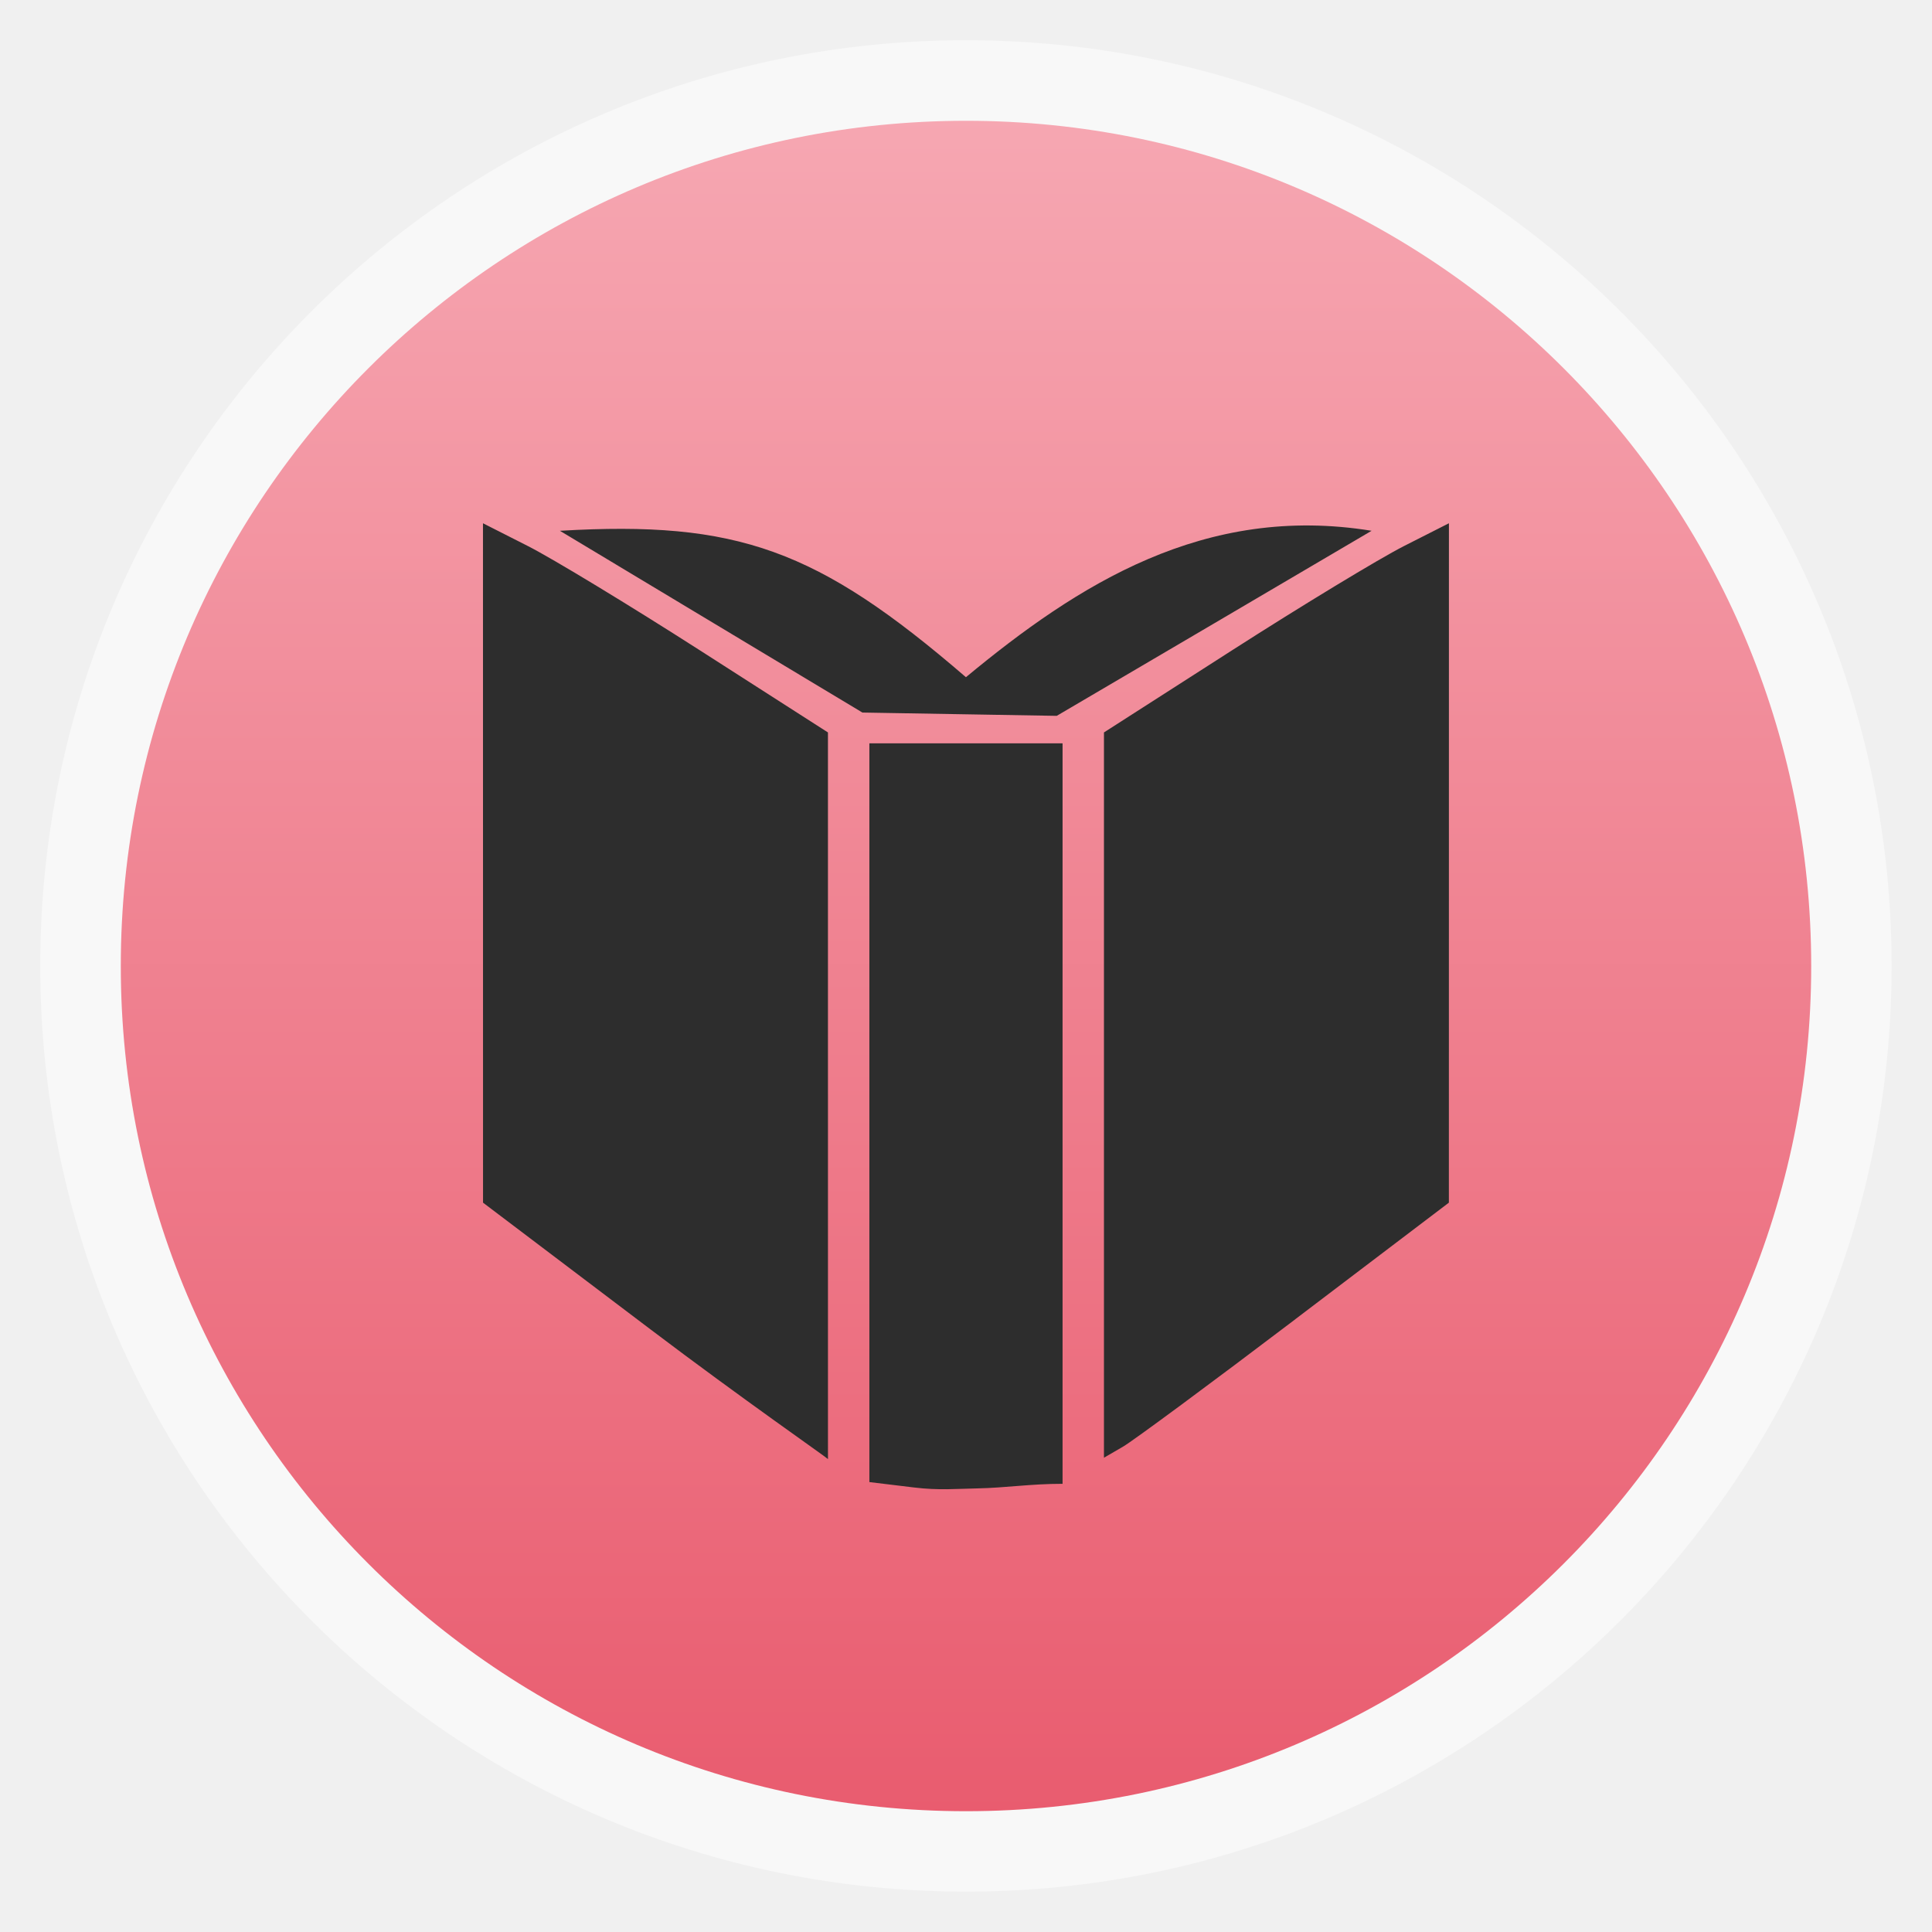
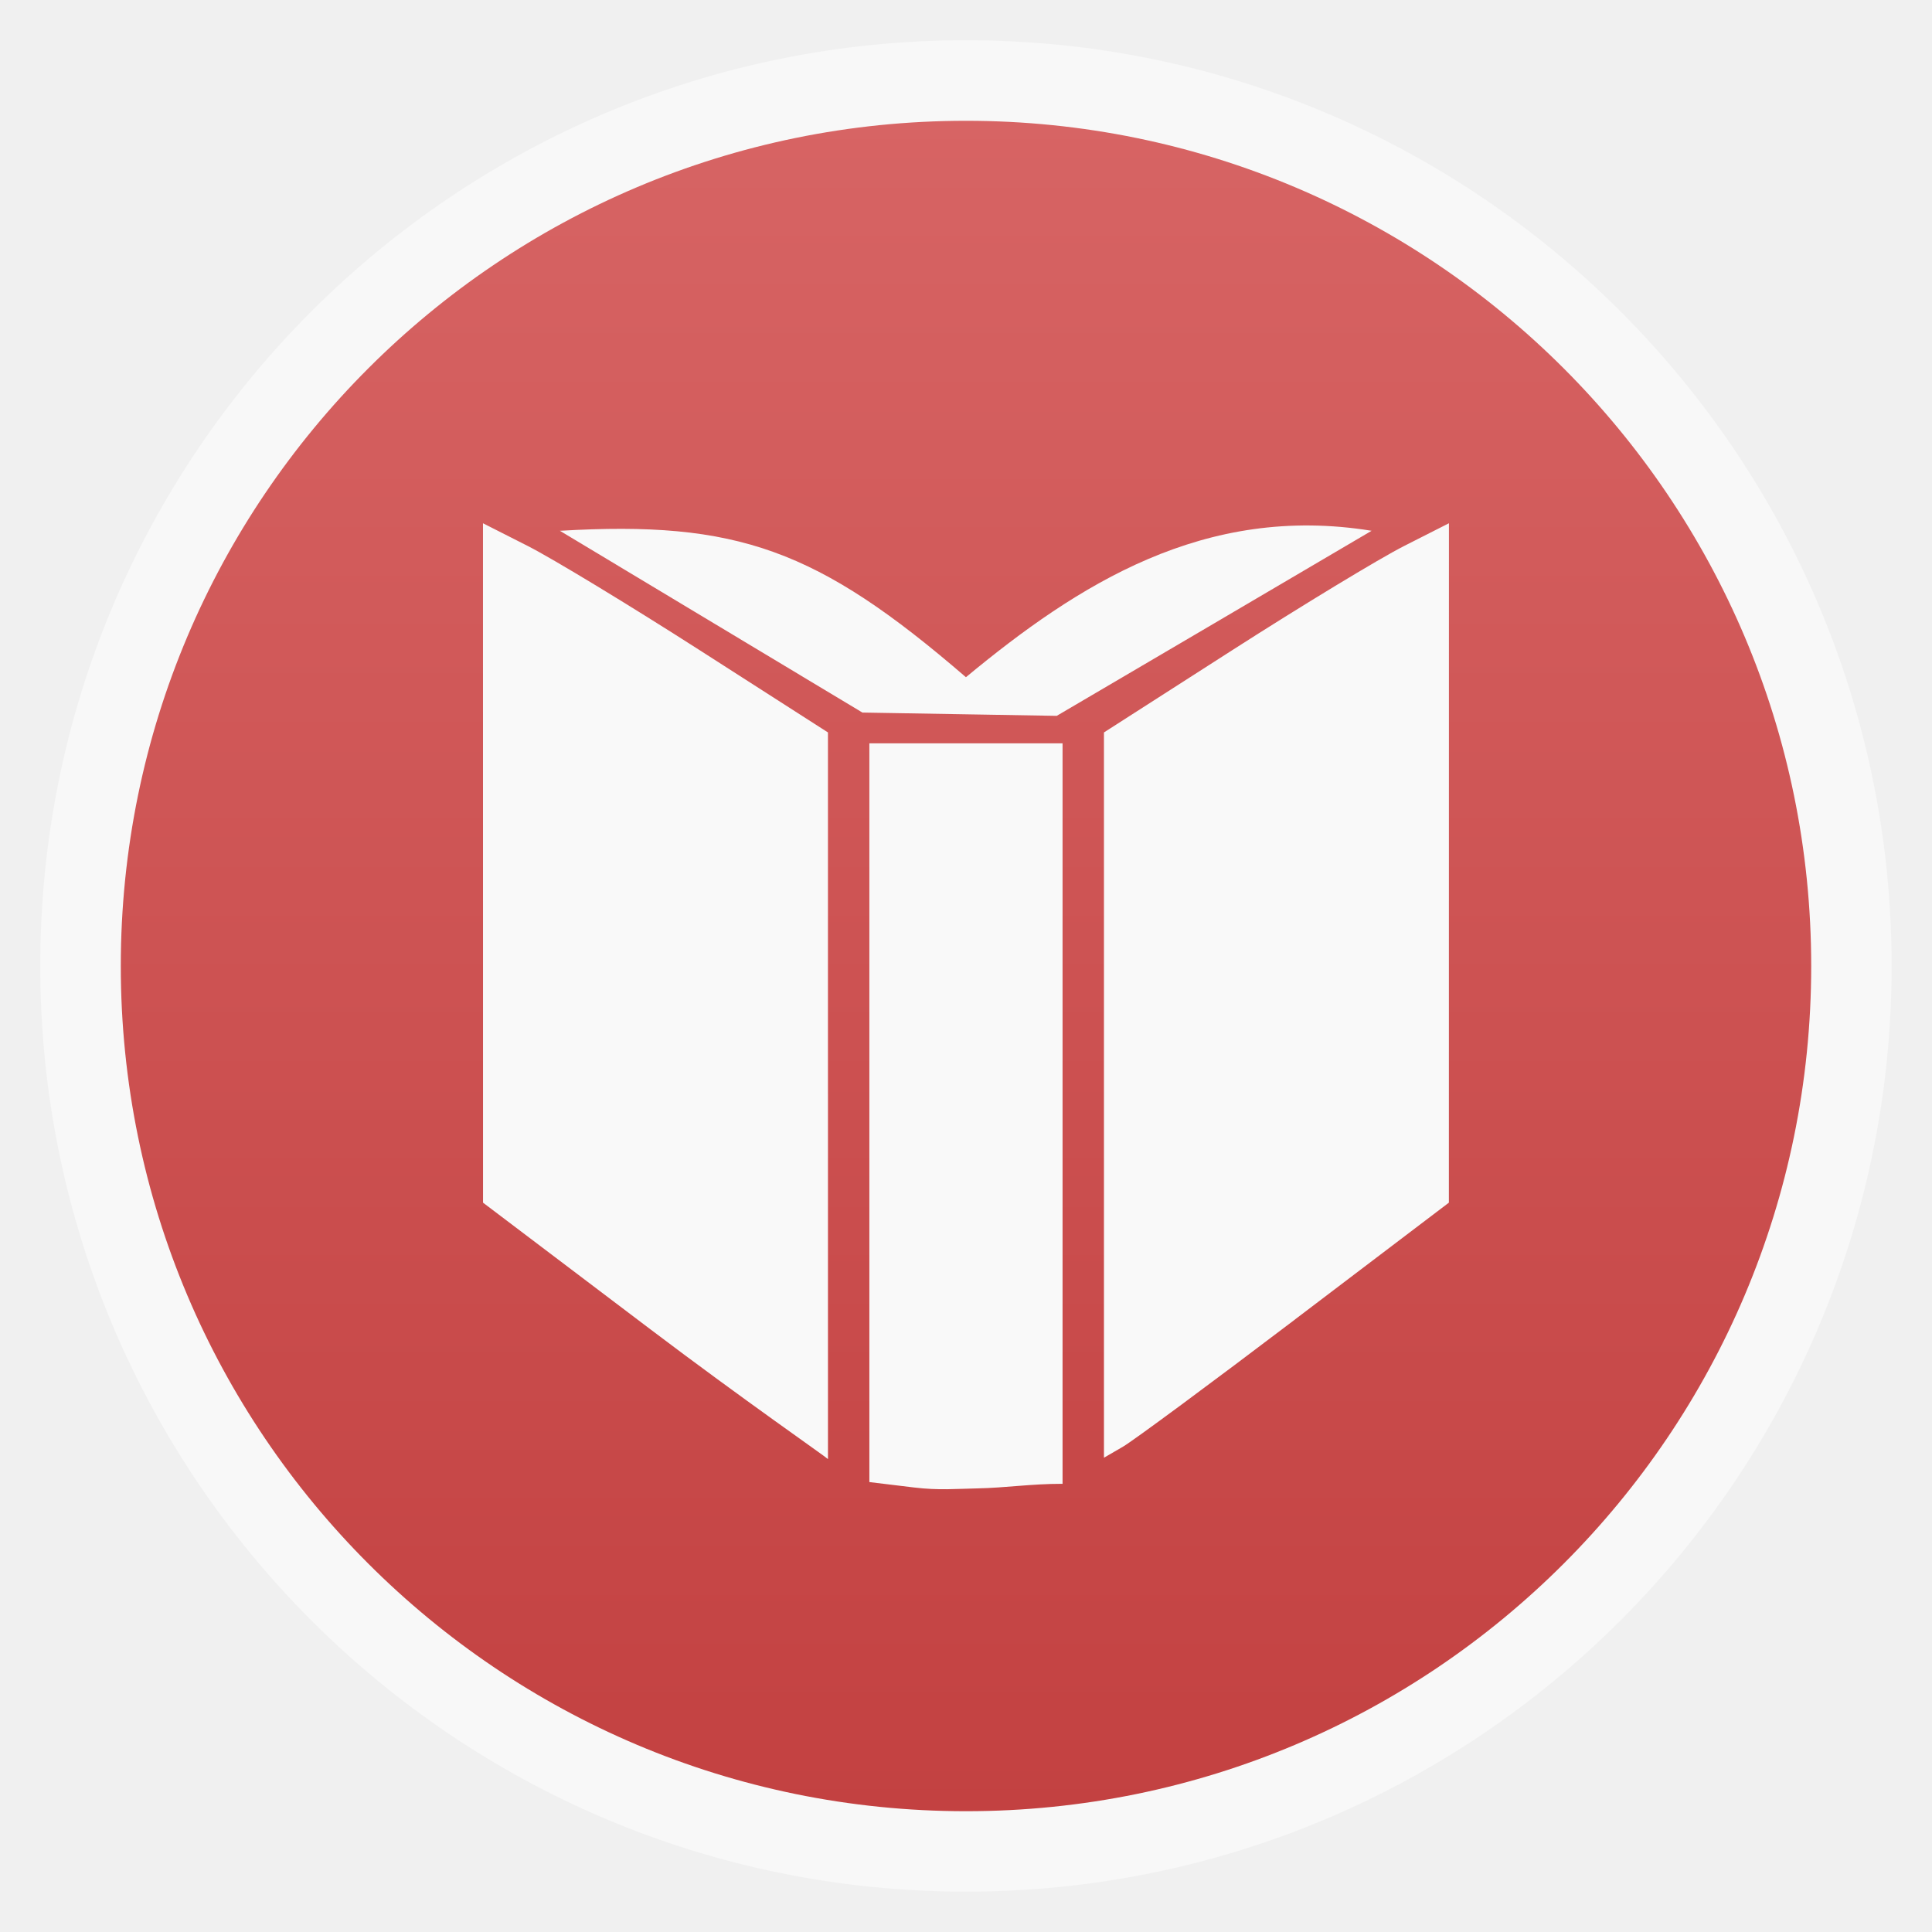
<svg xmlns="http://www.w3.org/2000/svg" xmlns:xlink="http://www.w3.org/1999/xlink" width="48" viewBox="0 0 13.547 13.547" height="48" id="svg2" version="1.1" enable-background="new">
  <defs id="defs4">
    <linearGradient id="linearGradient4460">
-       <stop offset="0" style="stop-color:#e95c6f;stop-opacity:1;" id="stop7" />
-       <stop offset="1" style="stop-color:#f6a7b2;stop-opacity:1;" id="stop9" />
+       <stop offset="0" style="stop-color:#c34141;stop-opacity:1;" id="stop7" />
+       <stop offset="1" style="stop-color:#d76464;stop-opacity:1;" id="stop9" />
    </linearGradient>
    <linearGradient gradientTransform="matrix(1.10525,0,0,1.10525,-134.2787,-295.7618)" xlink:href="#linearGradient4460" id="linearGradient3008" y1="279.096" y2="268.33" gradientUnits="userSpaceOnUse" x2="0" />
    <linearGradient y2="31.619" x2="283.81" y1="299.81" x1="283.81" gradientTransform="matrix(0.1193182,0,0,0.1193182,414.1364,48.22727)" gradientUnits="userSpaceOnUse" id="linearGradient3885" xlink:href="#outerBackgroundGradient" />
    <clipPath id="clipPath3881" clipPathUnits="userSpaceOnUse">
      <rect ry="7" y="53" x="417" height="30" width="30" id="rect3883" style="color:#bebebe;fill:url(#linearGradient3885);fill-opacity:1;fill-rule:nonzero;stroke:none;stroke-width:0;marker:none;visibility:visible;display:inline;overflow:visible;enable-background:accumulate" />
    </clipPath>
    <linearGradient y2="28.571" x2="286.857" y1="302.857" x1="286.857" gradientTransform="matrix(0.0875,0,0,0.0875,414.9,97.5)" gradientUnits="userSpaceOnUse" id="linearGradient3875" xlink:href="#outerBackgroundGradient" />
    <clipPath id="clipPath3871" clipPathUnits="userSpaceOnUse">
      <rect style="color:#bebebe;fill:url(#linearGradient3875);fill-opacity:1;fill-rule:nonzero;stroke:none;stroke-width:0;marker:none;visibility:visible;display:inline;overflow:visible;enable-background:accumulate" id="rect3873" width="22" height="22" x="417" y="101" ry="5" />
    </clipPath>
    <linearGradient y2="28" x2="384" y1="124" x1="384" gradientUnits="userSpaceOnUse" id="linearGradient4350" xlink:href="#outerBackgroundGradient" />
    <clipPath id="clipPath4346" clipPathUnits="userSpaceOnUse">
      <rect ry="18" y="32" x="292" height="88" width="88" id="rect4348" style="color:#bebebe;fill:url(#linearGradient4350);fill-opacity:1;fill-rule:nonzero;stroke:none;stroke-width:0;marker:none;visibility:visible;display:inline;overflow:visible;enable-background:accumulate" />
    </clipPath>
    <linearGradient y2="140" x2="352" y1="204" x1="352" gradientUnits="userSpaceOnUse" id="linearGradient4191" xlink:href="#outerBackgroundGradient" />
    <clipPath id="clipPath4187" clipPathUnits="userSpaceOnUse">
      <rect style="color:#bebebe;fill:url(#linearGradient4191);fill-opacity:1;fill-rule:nonzero;stroke:none;stroke-width:0;marker:none;visibility:visible;display:inline;overflow:visible;enable-background:accumulate" id="rect4189" width="60" height="60" x="290" y="142" ry="12.5" />
    </clipPath>
    <linearGradient y2="40" x2="144" y1="280" x1="144" gradientTransform="translate(0,-4)" gradientUnits="userSpaceOnUse" id="linearGradient3866" xlink:href="#outerBackgroundGradient" />
    <clipPath id="clipPath3862" clipPathUnits="userSpaceOnUse">
      <rect style="color:#bebebe;fill:url(#linearGradient3866);fill-opacity:1;fill-rule:nonzero;stroke:none;stroke-width:0;marker:none;visibility:visible;display:inline;overflow:visible;enable-background:accumulate" id="rect3864" width="220" height="220" x="34" y="46" ry="50" />
    </clipPath>
    <linearGradient y2="40" x2="144" y1="280" x1="144" gradientTransform="matrix(0.06666667,0,0,0.06666667,302.4,209.3333)" gradientUnits="userSpaceOnUse" id="linearGradient3859" xlink:href="#outerBackgroundGradient" />
    <clipPath id="clipPath3855" clipPathUnits="userSpaceOnUse">
      <rect transform="matrix(0,1,-1,0,0,0)" ry="3" y="212" x="304" height="16" width="16" id="rect3857" style="color:#bebebe;fill:url(#linearGradient3859);fill-opacity:1;fill-rule:nonzero;stroke:none;stroke-width:0;marker:none;visibility:visible;display:inline;overflow:visible;enable-background:accumulate" />
    </clipPath>
    <linearGradient y2="40" x2="149.714" y1="291.429" x1="149.714" gradientTransform="matrix(0.1193182,0,0,0.1193182,430.1364,32.22727)" gradientUnits="userSpaceOnUse" id="linearGradient4093" xlink:href="#outerBackgroundGradient" />
    <clipPath id="clipPath4089" clipPathUnits="userSpaceOnUse">
      <rect ry="6" y="37" x="433" height="30" width="30" id="rect4091" style="color:#bebebe;fill:url(#linearGradient4093);fill-opacity:1;fill-rule:nonzero;stroke:none;stroke-width:0;marker:none;visibility:visible;display:inline;overflow:visible;enable-background:accumulate" />
    </clipPath>
    <linearGradient y2="40" x2="149.714" y1="291.429" x1="149.714" gradientTransform="matrix(0.0875,0,0,0.0875,430.9,81.5)" gradientUnits="userSpaceOnUse" id="linearGradient4048" xlink:href="#outerBackgroundGradient" />
    <clipPath id="clipPath4044" clipPathUnits="userSpaceOnUse">
      <rect style="color:#bebebe;fill:url(#linearGradient4048);fill-opacity:1;fill-rule:nonzero;stroke:none;stroke-width:0;marker:none;visibility:visible;display:inline;overflow:visible;enable-background:accumulate" id="rect4046" width="22" height="22" x="433" y="85" ry="4" />
    </clipPath>
    <linearGradient y2="40" x2="144" y1="280" x1="144" gradientTransform="matrix(0.175,0,0,0.175,302.8,216)" gradientUnits="userSpaceOnUse" id="linearGradient4895" xlink:href="#outerBackgroundGradient" />
    <clipPath id="clipPath4891" clipPathUnits="userSpaceOnUse">
      <rect transform="matrix(0,1,-1,0,0,0)" style="color:#bebebe;fill:url(#linearGradient4895);fill-opacity:1;fill-rule:nonzero;stroke:none;stroke-width:0;marker:none;visibility:visible;display:inline;overflow:visible;enable-background:accumulate" id="rect4893" width="42" height="42" x="307" y="223" ry="9" />
    </clipPath>
    <linearGradient id="outerBackgroundGradient">
      <stop id="stop3864-8-6" offset="0" style="stop-color:#b94642;stop-opacity:1;" />
      <stop id="stop3866-9-1" offset="1" style="stop-color:#c66a58;stop-opacity:1;" />
    </linearGradient>
    <linearGradient xlink:href="#linearGradient4460" id="linearGradient4104" gradientUnits="userSpaceOnUse" gradientTransform="matrix(1.10525,0,0,1.10525,-134.2787,-295.7618)" y1="279.096" x2="0" y2="268.33" />
  </defs>
  <rect id="rect14" style="opacity:0.5;fill:#ffffff;fill-rule:evenodd" height="12.982" rx="6.491" y="0.282" x="0.282" width="12.982" />
  <rect id="rect16" style="fill:url(#linearGradient4104);fill-rule:evenodd" height="11.853" rx="5.926" y="0.847" x="0.847" width="11.853" />
  <g style="display:inline;opacity:1" id="layer6" transform="matrix(0.2822222,0,0,0.2822222,22.03218,-33.10761)">
-     <path id="path3912" d="m -51.667,154.175 0,-9.198 0,-9.198 -2.4,0 -2.4,0 0,9.177 0,9.177 1.114,0.135 c 0.613,0.074 1.047,0.032 1.571,0.022 0.706,-0.014 1.319,-0.114 2.115,-0.114 z m -5.829,-9.674 0,-8.993 -3.171,-2.033 c -1.744,-1.118 -3.673,-2.288 -4.286,-2.599 l -1.114,-0.565 6.85e-4,8.44 6.87e-4,8.44 4.164,3.151 c 2.29,1.733 4.363,3.17 4.406,3.22 0,0 -9e-5,-4.116 -9e-5,-9.062 z m 11.611,5.586 3.816,-2.896 6.9e-4,-8.44 6.9e-4,-8.44 -1.114,0.565 c -0.613,0.311 -2.541,1.48 -4.286,2.599 l -3.171,2.033 0,9.01 0,9.01 0.469,-0.272 c 0.258,-0.15 2.186,-1.575 4.285,-3.168 z m -2.015,-17.289 3.911,-2.3 c -4.15,-0.674 -7.297,1.333 -10.079,3.638 -3.688,-3.181 -5.681,-3.896 -10.088,-3.638 l 3.758,2.258 3.758,2.258 2.414,0.041 2.414,0.041 z" style="fill:#2d2d2d;fill-opacity:1" />
+     <path id="path3912" d="m -51.667,154.175 0,-9.198 0,-9.198 -2.4,0 -2.4,0 0,9.177 0,9.177 1.114,0.135 c 0.613,0.074 1.047,0.032 1.571,0.022 0.706,-0.014 1.319,-0.114 2.115,-0.114 z m -5.829,-9.674 0,-8.993 -3.171,-2.033 c -1.744,-1.118 -3.673,-2.288 -4.286,-2.599 l -1.114,-0.565 6.85e-4,8.44 6.87e-4,8.44 4.164,3.151 c 2.29,1.733 4.363,3.17 4.406,3.22 0,0 -9e-5,-4.116 -9e-5,-9.062 z m 11.611,5.586 3.816,-2.896 6.9e-4,-8.44 6.9e-4,-8.44 -1.114,0.565 c -0.613,0.311 -2.541,1.48 -4.286,2.599 l -3.171,2.033 0,9.01 0,9.01 0.469,-0.272 c 0.258,-0.15 2.186,-1.575 4.285,-3.168 z m -2.015,-17.289 3.911,-2.3 c -4.15,-0.674 -7.297,1.333 -10.079,3.638 -3.688,-3.181 -5.681,-3.896 -10.088,-3.638 l 3.758,2.258 3.758,2.258 2.414,0.041 2.414,0.041 z" style="fill:#f9f9f9;fill-opacity:1" />
  </g>
</svg>
